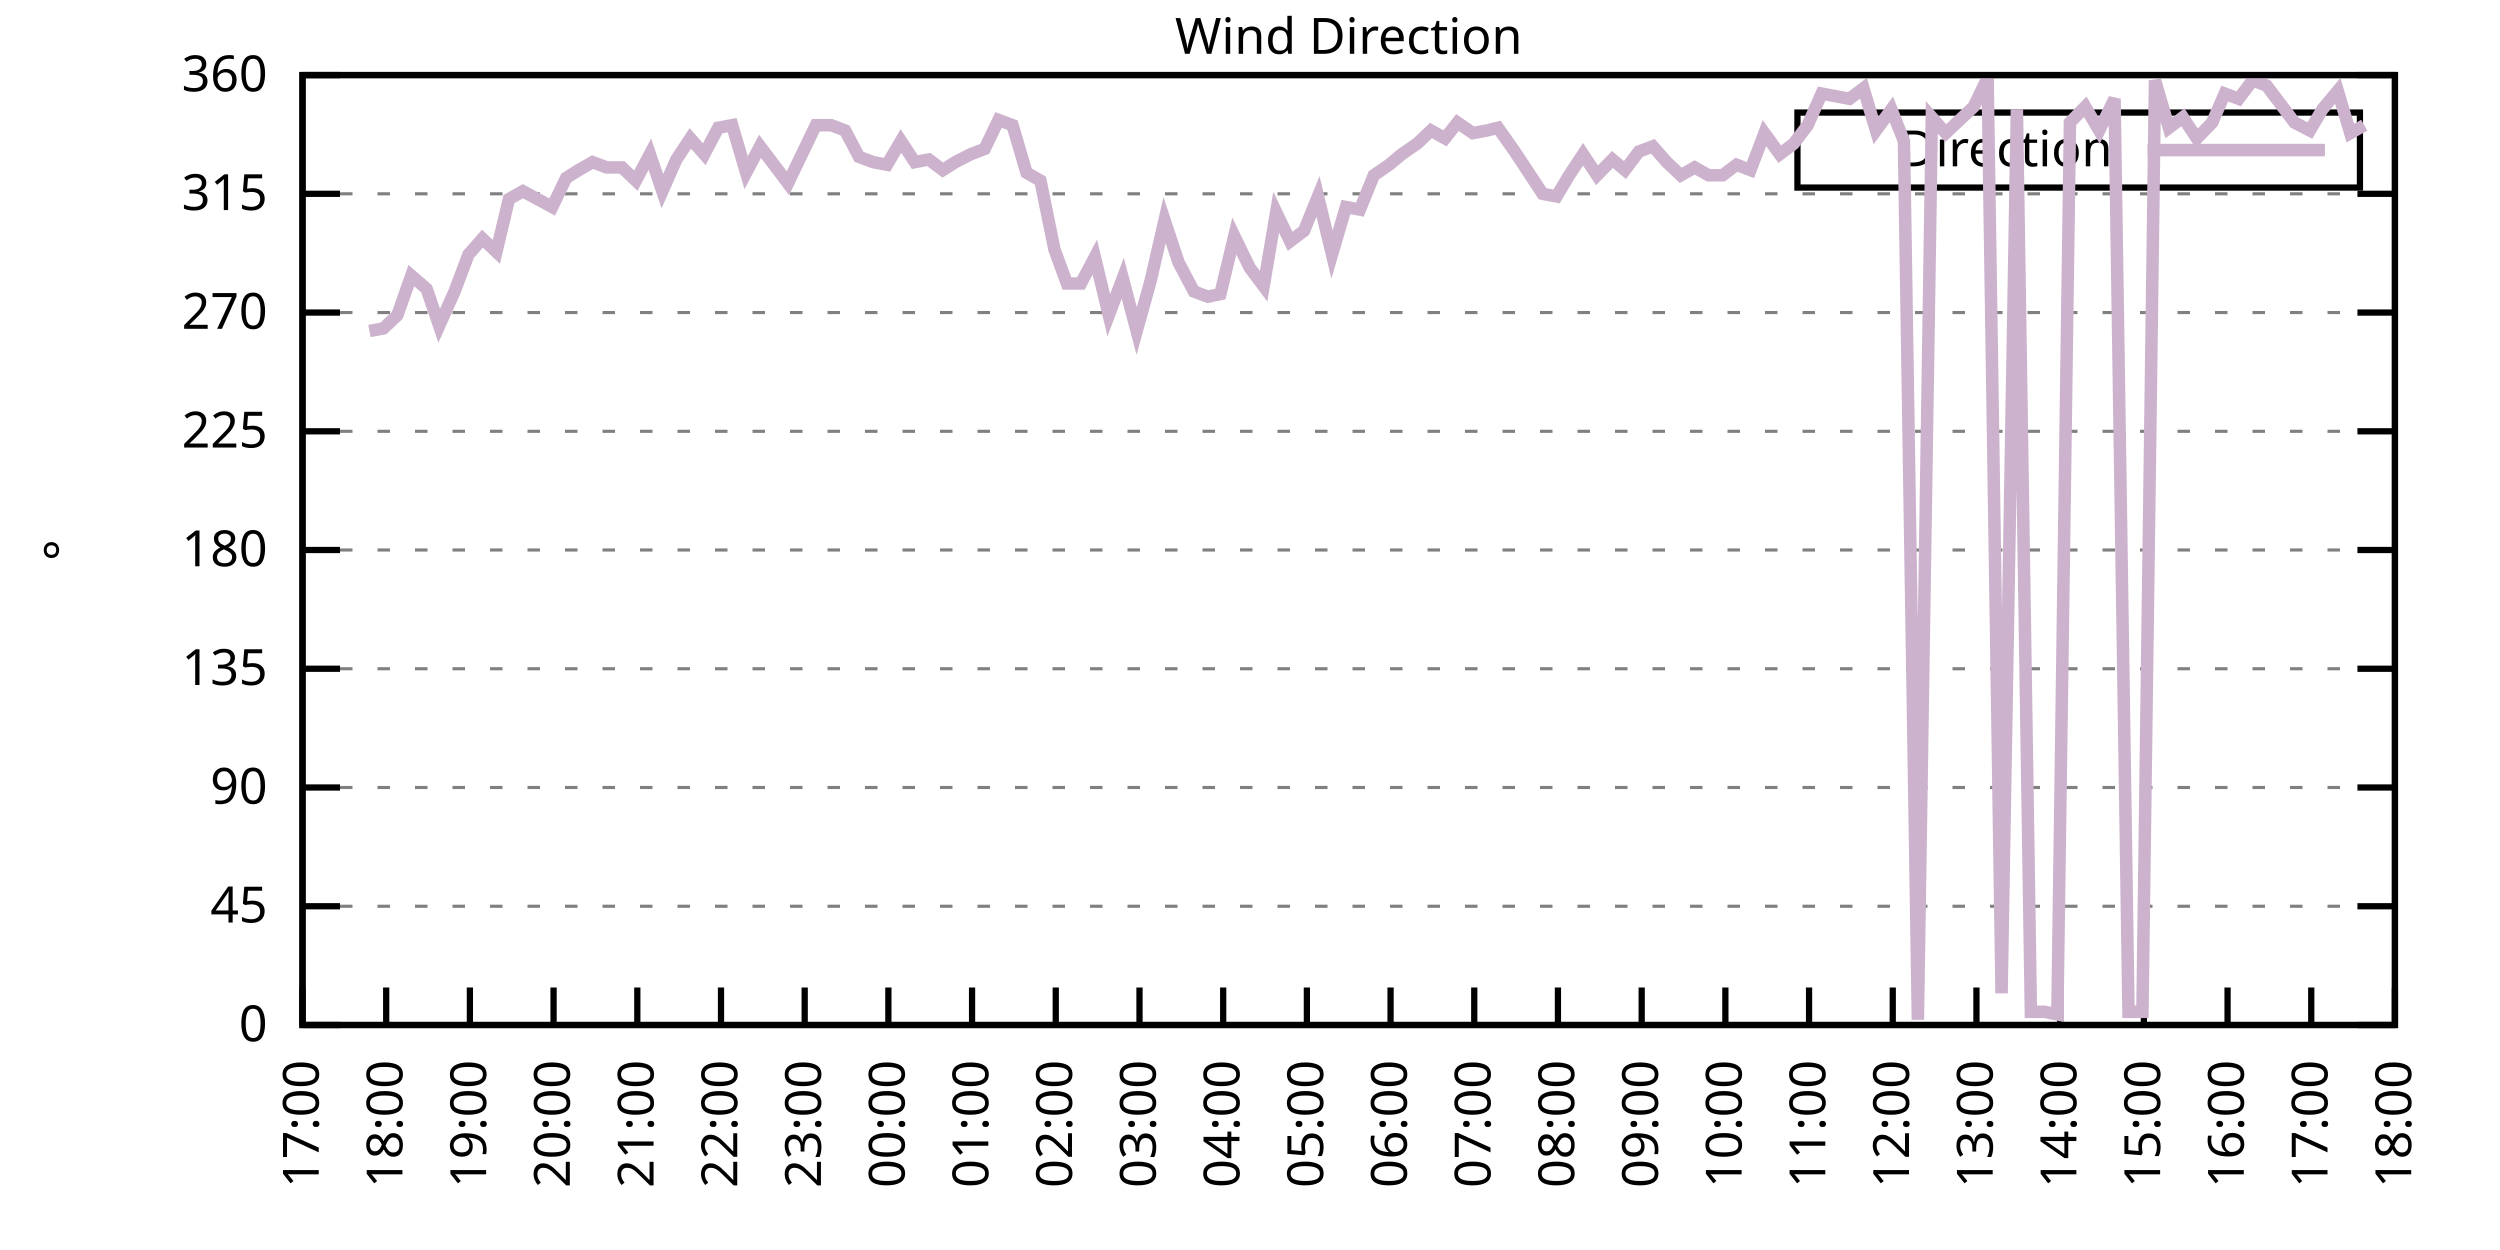
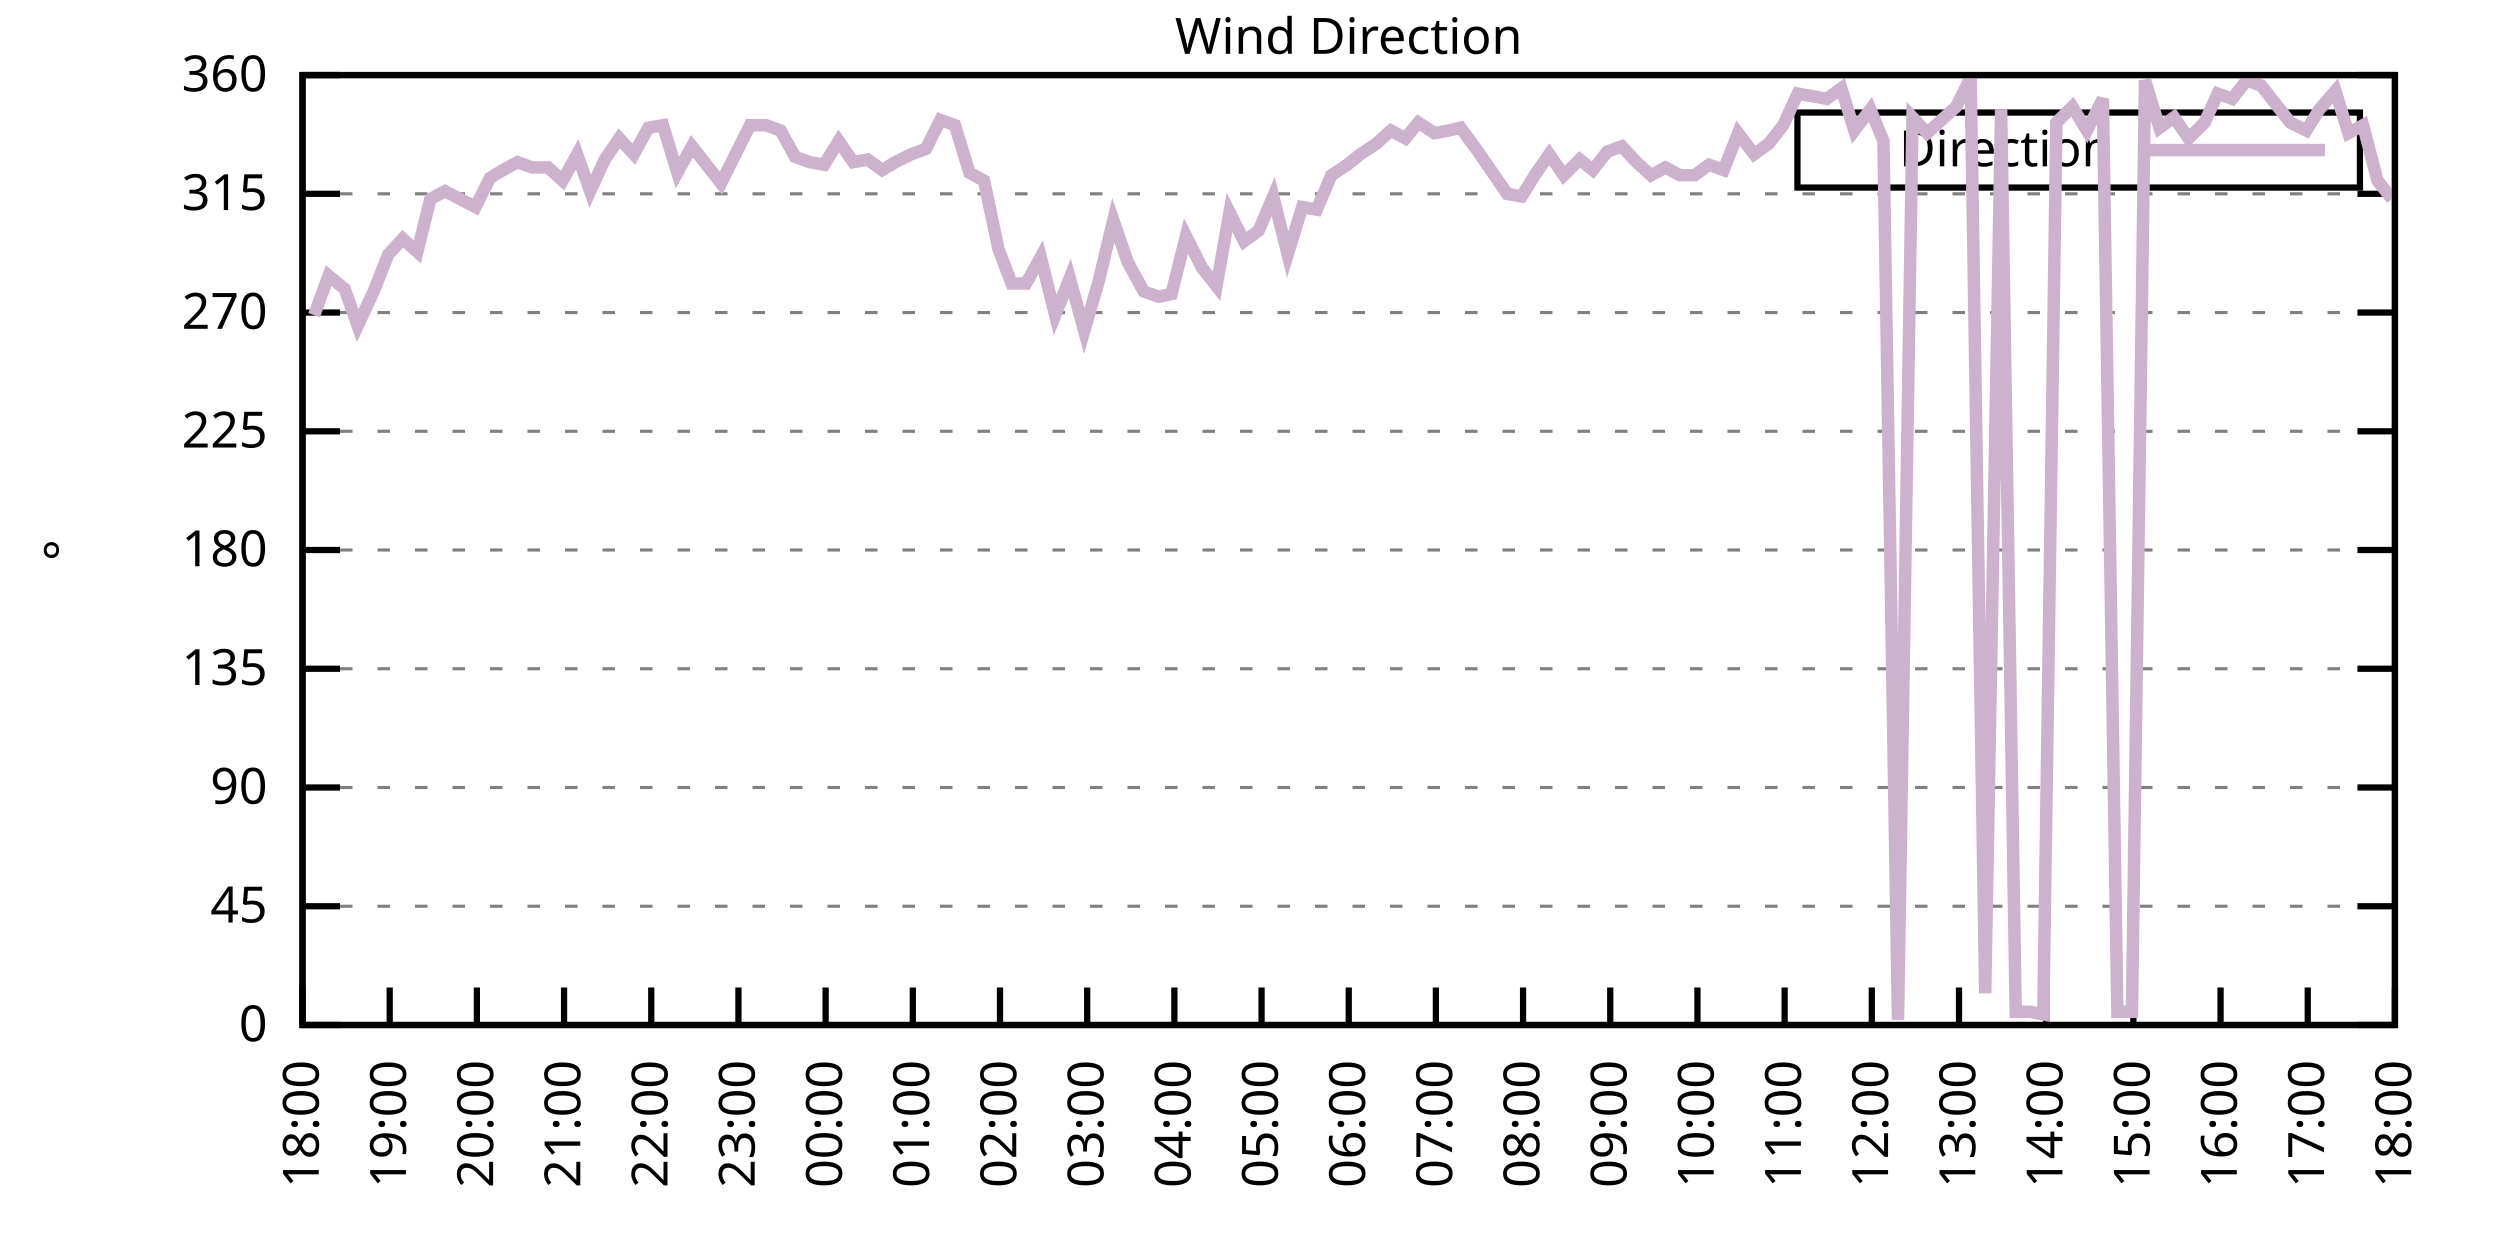
<svg xmlns="http://www.w3.org/2000/svg" xmlns:xlink="http://www.w3.org/1999/xlink" width="400" height="200" viewBox="0 0 400 200">
  <g id="gnuplot_canvas">
    <rect x="0" y="0" width="400" height="200" fill="none" />
    <defs>
      <circle id="gpDot" r="0.5" stroke-width="0.5" stroke="currentColor" />
      <path id="gpPt0" stroke-width="0.333" stroke="currentColor" d="M-1,0 h2 M0,-1 v2" />
      <path id="gpPt1" stroke-width="0.333" stroke="currentColor" d="M-1,-1 L1,1 M1,-1 L-1,1" />
      <path id="gpPt2" stroke-width="0.333" stroke="currentColor" d="M-1,0 L1,0 M0,-1 L0,1 M-1,-1 L1,1 M-1,1 L1,-1" />
      <rect id="gpPt3" stroke-width="0.333" stroke="currentColor" x="-1" y="-1" width="2" height="2" />
      <rect id="gpPt4" stroke-width="0.333" stroke="currentColor" fill="currentColor" x="-1" y="-1" width="2" height="2" />
      <circle id="gpPt5" stroke-width="0.333" stroke="currentColor" cx="0" cy="0" r="1" />
      <use xlink:href="#gpPt5" id="gpPt6" fill="currentColor" stroke="none" />
      <path id="gpPt7" stroke-width="0.333" stroke="currentColor" d="M0,-1.33 L-1.33,0.67 L1.33,0.67 z" />
      <use xlink:href="#gpPt7" id="gpPt8" fill="currentColor" stroke="none" />
      <use xlink:href="#gpPt7" id="gpPt9" stroke="currentColor" transform="rotate(180)" />
      <use xlink:href="#gpPt9" id="gpPt10" fill="currentColor" stroke="none" />
      <use xlink:href="#gpPt3" id="gpPt11" stroke="currentColor" transform="rotate(45)" />
      <use xlink:href="#gpPt11" id="gpPt12" fill="currentColor" stroke="none" />
      <path id="gpPt13" stroke-width="0.333" stroke="currentColor" d="M0,1.330 L1.265,0.411 L0.782,-1.067 L-0.782,-1.076 L-1.265,0.411 z" />
      <use xlink:href="#gpPt13" id="gpPt14" fill="currentColor" stroke="none" />
      <filter id="textbox" filterUnits="objectBoundingBox" x="0" y="0" height="1" width="1">
        <feFlood flood-color="white" flood-opacity="1" result="bgnd" />
        <feComposite in="SourceGraphic" in2="bgnd" operator="atop" />
      </filter>
      <filter id="greybox" filterUnits="objectBoundingBox" x="0" y="0" height="1" width="1">
        <feFlood flood-color="lightgrey" flood-opacity="1" result="grey" />
        <feComposite in="SourceGraphic" in2="grey" operator="atop" />
      </filter>
    </defs>
    <g fill="none" color="white" stroke="currentColor" stroke-width="1.00" stroke-linecap="butt" stroke-linejoin="miter">
</g>
    <g fill="none" color="black" stroke="currentColor" stroke-width="1.00" stroke-linecap="butt" stroke-linejoin="miter">
      <g stroke="none" shape-rendering="crispEdges">
        <polygon fill="rgb(255, 255, 255)" points="48.40,164.00 383.18,164.00 383.18,12.02 48.40,12.02 " />
      </g>
    </g>
    <g fill="none" color="black" stroke="currentColor" stroke-width="1.00" stroke-linecap="butt" stroke-linejoin="miter">
</g>
    <g fill="none" color="black" stroke="black" stroke-width="0.50" stroke-linecap="butt" stroke-linejoin="miter">
</g>
    <g fill="none" color="gray" stroke="currentColor" stroke-width="0.50" stroke-linecap="butt" stroke-linejoin="miter">
      <path stroke="gray" stroke-dasharray="2,4" class="gridline" d="M48.40,164.00 L383.19,164.00  " />
    </g>
    <g fill="none" color="gray" stroke="gray" stroke-width="1.00" stroke-linecap="butt" stroke-linejoin="miter">
</g>
    <g fill="none" color="black" stroke="currentColor" stroke-width="1.00" stroke-linecap="butt" stroke-linejoin="miter">
      <path stroke="black" d="M48.40,164.00 L54.40,164.00 M383.19,164.00 L377.19,164.00  " />
      <g transform="translate(42.80,166.60)" stroke="none" fill="black" font-family="Sans" font-size="8.00" text-anchor="end">
        <text>
          <tspan font-family="Sans"> 0</tspan>
        </text>
      </g>
    </g>
    <g fill="none" color="black" stroke="currentColor" stroke-width="1.00" stroke-linecap="butt" stroke-linejoin="miter">
</g>
    <g fill="none" color="black" stroke="black" stroke-width="0.50" stroke-linecap="butt" stroke-linejoin="miter">
</g>
    <g fill="none" color="gray" stroke="currentColor" stroke-width="0.50" stroke-linecap="butt" stroke-linejoin="miter">
      <path stroke="gray" stroke-dasharray="2,4" class="gridline" d="M48.40,145.00 L383.19,145.00  " />
    </g>
    <g fill="none" color="gray" stroke="gray" stroke-width="1.00" stroke-linecap="butt" stroke-linejoin="miter">
</g>
    <g fill="none" color="black" stroke="currentColor" stroke-width="1.00" stroke-linecap="butt" stroke-linejoin="miter">
      <path stroke="black" d="M48.40,145.00 L54.40,145.00 M383.19,145.00 L377.19,145.00  " />
      <g transform="translate(42.80,147.60)" stroke="none" fill="black" font-family="Sans" font-size="8.00" text-anchor="end">
        <text>
          <tspan font-family="Sans"> 45</tspan>
        </text>
      </g>
    </g>
    <g fill="none" color="black" stroke="currentColor" stroke-width="1.00" stroke-linecap="butt" stroke-linejoin="miter">
</g>
    <g fill="none" color="black" stroke="black" stroke-width="0.50" stroke-linecap="butt" stroke-linejoin="miter">
</g>
    <g fill="none" color="gray" stroke="currentColor" stroke-width="0.50" stroke-linecap="butt" stroke-linejoin="miter">
      <path stroke="gray" stroke-dasharray="2,4" class="gridline" d="M48.40,126.00 L383.19,126.00  " />
    </g>
    <g fill="none" color="gray" stroke="gray" stroke-width="1.00" stroke-linecap="butt" stroke-linejoin="miter">
</g>
    <g fill="none" color="black" stroke="currentColor" stroke-width="1.00" stroke-linecap="butt" stroke-linejoin="miter">
      <path stroke="black" d="M48.40,126.00 L54.40,126.00 M383.19,126.00 L377.19,126.00  " />
      <g transform="translate(42.80,128.60)" stroke="none" fill="black" font-family="Sans" font-size="8.00" text-anchor="end">
        <text>
          <tspan font-family="Sans"> 90</tspan>
        </text>
      </g>
    </g>
    <g fill="none" color="black" stroke="currentColor" stroke-width="1.00" stroke-linecap="butt" stroke-linejoin="miter">
</g>
    <g fill="none" color="black" stroke="black" stroke-width="0.50" stroke-linecap="butt" stroke-linejoin="miter">
</g>
    <g fill="none" color="gray" stroke="currentColor" stroke-width="0.50" stroke-linecap="butt" stroke-linejoin="miter">
      <path stroke="gray" stroke-dasharray="2,4" class="gridline" d="M48.40,107.00 L383.19,107.00  " />
    </g>
    <g fill="none" color="gray" stroke="gray" stroke-width="1.00" stroke-linecap="butt" stroke-linejoin="miter">
</g>
    <g fill="none" color="black" stroke="currentColor" stroke-width="1.00" stroke-linecap="butt" stroke-linejoin="miter">
      <path stroke="black" d="M48.40,107.00 L54.40,107.00 M383.19,107.00 L377.19,107.00  " />
      <g transform="translate(42.80,109.60)" stroke="none" fill="black" font-family="Sans" font-size="8.00" text-anchor="end">
        <text>
          <tspan font-family="Sans"> 135</tspan>
        </text>
      </g>
    </g>
    <g fill="none" color="black" stroke="currentColor" stroke-width="1.00" stroke-linecap="butt" stroke-linejoin="miter">
</g>
    <g fill="none" color="black" stroke="black" stroke-width="0.50" stroke-linecap="butt" stroke-linejoin="miter">
</g>
    <g fill="none" color="gray" stroke="currentColor" stroke-width="0.50" stroke-linecap="butt" stroke-linejoin="miter">
      <path stroke="gray" stroke-dasharray="2,4" class="gridline" d="M48.40,88.00 L383.19,88.00  " />
    </g>
    <g fill="none" color="gray" stroke="gray" stroke-width="1.00" stroke-linecap="butt" stroke-linejoin="miter">
</g>
    <g fill="none" color="black" stroke="currentColor" stroke-width="1.00" stroke-linecap="butt" stroke-linejoin="miter">
      <path stroke="black" d="M48.40,88.00 L54.40,88.00 M383.19,88.00 L377.19,88.00  " />
      <g transform="translate(42.80,90.60)" stroke="none" fill="black" font-family="Sans" font-size="8.00" text-anchor="end">
        <text>
          <tspan font-family="Sans"> 180</tspan>
        </text>
      </g>
    </g>
    <g fill="none" color="black" stroke="currentColor" stroke-width="1.00" stroke-linecap="butt" stroke-linejoin="miter">
</g>
    <g fill="none" color="black" stroke="black" stroke-width="0.50" stroke-linecap="butt" stroke-linejoin="miter">
</g>
    <g fill="none" color="gray" stroke="currentColor" stroke-width="0.50" stroke-linecap="butt" stroke-linejoin="miter">
      <path stroke="gray" stroke-dasharray="2,4" class="gridline" d="M48.40,69.01 L383.19,69.01  " />
    </g>
    <g fill="none" color="gray" stroke="gray" stroke-width="1.00" stroke-linecap="butt" stroke-linejoin="miter">
</g>
    <g fill="none" color="black" stroke="currentColor" stroke-width="1.00" stroke-linecap="butt" stroke-linejoin="miter">
      <path stroke="black" d="M48.40,69.01 L54.40,69.01 M383.19,69.01 L377.19,69.01  " />
      <g transform="translate(42.80,71.61)" stroke="none" fill="black" font-family="Sans" font-size="8.00" text-anchor="end">
        <text>
          <tspan font-family="Sans"> 225</tspan>
        </text>
      </g>
    </g>
    <g fill="none" color="black" stroke="currentColor" stroke-width="1.00" stroke-linecap="butt" stroke-linejoin="miter">
</g>
    <g fill="none" color="black" stroke="black" stroke-width="0.50" stroke-linecap="butt" stroke-linejoin="miter">
</g>
    <g fill="none" color="gray" stroke="currentColor" stroke-width="0.50" stroke-linecap="butt" stroke-linejoin="miter">
      <path stroke="gray" stroke-dasharray="2,4" class="gridline" d="M48.40,50.01 L383.19,50.01  " />
    </g>
    <g fill="none" color="gray" stroke="gray" stroke-width="1.00" stroke-linecap="butt" stroke-linejoin="miter">
</g>
    <g fill="none" color="black" stroke="currentColor" stroke-width="1.00" stroke-linecap="butt" stroke-linejoin="miter">
      <path stroke="black" d="M48.40,50.01 L54.40,50.01 M383.19,50.01 L377.19,50.01  " />
      <g transform="translate(42.80,52.61)" stroke="none" fill="black" font-family="Sans" font-size="8.00" text-anchor="end">
        <text>
          <tspan font-family="Sans"> 270</tspan>
        </text>
      </g>
    </g>
    <g fill="none" color="black" stroke="currentColor" stroke-width="1.00" stroke-linecap="butt" stroke-linejoin="miter">
</g>
    <g fill="none" color="black" stroke="black" stroke-width="0.50" stroke-linecap="butt" stroke-linejoin="miter">
</g>
    <g fill="none" color="gray" stroke="currentColor" stroke-width="0.50" stroke-linecap="butt" stroke-linejoin="miter">
      <path stroke="gray" stroke-dasharray="2,4" class="gridline" d="M48.40,31.01 L383.19,31.01  " />
    </g>
    <g fill="none" color="gray" stroke="gray" stroke-width="1.00" stroke-linecap="butt" stroke-linejoin="miter">
</g>
    <g fill="none" color="black" stroke="currentColor" stroke-width="1.00" stroke-linecap="butt" stroke-linejoin="miter">
      <path stroke="black" d="M48.40,31.01 L54.40,31.01 M383.19,31.01 L377.19,31.01  " />
      <g transform="translate(42.80,33.61)" stroke="none" fill="black" font-family="Sans" font-size="8.00" text-anchor="end">
        <text>
          <tspan font-family="Sans"> 315</tspan>
        </text>
      </g>
    </g>
    <g fill="none" color="black" stroke="currentColor" stroke-width="1.00" stroke-linecap="butt" stroke-linejoin="miter">
</g>
    <g fill="none" color="black" stroke="black" stroke-width="0.50" stroke-linecap="butt" stroke-linejoin="miter">
</g>
    <g fill="none" color="gray" stroke="currentColor" stroke-width="0.50" stroke-linecap="butt" stroke-linejoin="miter">
      <path stroke="gray" stroke-dasharray="2,4" class="gridline" d="M48.40,12.01 L383.19,12.01  " />
    </g>
    <g fill="none" color="gray" stroke="gray" stroke-width="1.00" stroke-linecap="butt" stroke-linejoin="miter">
</g>
    <g fill="none" color="black" stroke="currentColor" stroke-width="1.00" stroke-linecap="butt" stroke-linejoin="miter">
      <path stroke="black" d="M48.40,12.01 L54.40,12.01 M383.19,12.01 L377.19,12.01  " />
      <g transform="translate(42.80,14.61)" stroke="none" fill="black" font-family="Sans" font-size="8.00" text-anchor="end">
        <text>
          <tspan font-family="Sans"> 360</tspan>
        </text>
      </g>
    </g>
    <g fill="none" color="black" stroke="currentColor" stroke-width="1.00" stroke-linecap="butt" stroke-linejoin="miter">
      <path stroke="black" d="M48.40,164.00 L48.40,158.00  " />
      <g transform="translate(51.00,169.60) rotate(270.00)" stroke="none" fill="black" font-family="Sans" font-size="8.00" text-anchor="end">
        <text>
-           <tspan font-family="Sans">17:00</tspan>
-         </text>
-       </g>
-     </g>
-     <g fill="none" color="black" stroke="currentColor" stroke-width="1.00" stroke-linecap="butt" stroke-linejoin="miter">
-       <path stroke="black" d="M61.79,164.00 L61.79,158.00  " />
-       <g transform="translate(64.39,169.60) rotate(270.00)" stroke="none" fill="black" font-family="Sans" font-size="8.00" text-anchor="end">
-         <text>
          <tspan font-family="Sans">18:00</tspan>
        </text>
      </g>
    </g>
    <g fill="none" color="black" stroke="currentColor" stroke-width="1.00" stroke-linecap="butt" stroke-linejoin="miter">
-       <path stroke="black" d="M75.18,164.00 L75.18,158.00  " />
-       <g transform="translate(77.78,169.60) rotate(270.00)" stroke="none" fill="black" font-family="Sans" font-size="8.00" text-anchor="end">
+       <path stroke="black" d="M62.35,164.00 L62.35,158.00  " />
+       <g transform="translate(64.95,169.60) rotate(270.00)" stroke="none" fill="black" font-family="Sans" font-size="8.00" text-anchor="end">
        <text>
          <tspan font-family="Sans">19:00</tspan>
        </text>
      </g>
    </g>
    <g fill="none" color="black" stroke="currentColor" stroke-width="1.00" stroke-linecap="butt" stroke-linejoin="miter">
-       <path stroke="black" d="M88.57,164.00 L88.57,158.00  " />
-       <g transform="translate(91.17,169.60) rotate(270.00)" stroke="none" fill="black" font-family="Sans" font-size="8.00" text-anchor="end">
+       <path stroke="black" d="M76.30,164.00 L76.30,158.00  " />
+       <g transform="translate(78.90,169.60) rotate(270.00)" stroke="none" fill="black" font-family="Sans" font-size="8.00" text-anchor="end">
        <text>
          <tspan font-family="Sans">20:00</tspan>
        </text>
      </g>
    </g>
    <g fill="none" color="black" stroke="currentColor" stroke-width="1.00" stroke-linecap="butt" stroke-linejoin="miter">
-       <path stroke="black" d="M101.97,164.00 L101.97,158.00  " />
-       <g transform="translate(104.57,169.60) rotate(270.00)" stroke="none" fill="black" font-family="Sans" font-size="8.00" text-anchor="end">
+       <path stroke="black" d="M90.25,164.00 L90.25,158.00  " />
+       <g transform="translate(92.85,169.60) rotate(270.00)" stroke="none" fill="black" font-family="Sans" font-size="8.00" text-anchor="end">
        <text>
          <tspan font-family="Sans">21:00</tspan>
        </text>
      </g>
    </g>
    <g fill="none" color="black" stroke="currentColor" stroke-width="1.00" stroke-linecap="butt" stroke-linejoin="miter">
-       <path stroke="black" d="M115.36,164.00 L115.36,158.00  " />
-       <g transform="translate(117.96,169.60) rotate(270.00)" stroke="none" fill="black" font-family="Sans" font-size="8.00" text-anchor="end">
+       <path stroke="black" d="M104.20,164.00 L104.20,158.00  " />
+       <g transform="translate(106.80,169.60) rotate(270.00)" stroke="none" fill="black" font-family="Sans" font-size="8.00" text-anchor="end">
        <text>
          <tspan font-family="Sans">22:00</tspan>
        </text>
      </g>
    </g>
    <g fill="none" color="black" stroke="currentColor" stroke-width="1.00" stroke-linecap="butt" stroke-linejoin="miter">
-       <path stroke="black" d="M128.75,164.00 L128.75,158.00  " />
-       <g transform="translate(131.35,169.60) rotate(270.00)" stroke="none" fill="black" font-family="Sans" font-size="8.00" text-anchor="end">
+       <path stroke="black" d="M118.15,164.00 L118.15,158.00  " />
+       <g transform="translate(120.75,169.60) rotate(270.00)" stroke="none" fill="black" font-family="Sans" font-size="8.00" text-anchor="end">
        <text>
          <tspan font-family="Sans">23:00</tspan>
        </text>
      </g>
    </g>
    <g fill="none" color="black" stroke="currentColor" stroke-width="1.00" stroke-linecap="butt" stroke-linejoin="miter">
-       <path stroke="black" d="M142.14,164.00 L142.14,158.00  " />
-       <g transform="translate(144.74,169.60) rotate(270.00)" stroke="none" fill="black" font-family="Sans" font-size="8.00" text-anchor="end">
+       <path stroke="black" d="M132.10,164.00 L132.10,158.00  " />
+       <g transform="translate(134.70,169.60) rotate(270.00)" stroke="none" fill="black" font-family="Sans" font-size="8.00" text-anchor="end">
        <text>
          <tspan font-family="Sans">00:00</tspan>
        </text>
      </g>
    </g>
    <g fill="none" color="black" stroke="currentColor" stroke-width="1.00" stroke-linecap="butt" stroke-linejoin="miter">
-       <path stroke="black" d="M155.53,164.00 L155.53,158.00  " />
-       <g transform="translate(158.13,169.60) rotate(270.00)" stroke="none" fill="black" font-family="Sans" font-size="8.00" text-anchor="end">
+       <path stroke="black" d="M146.05,164.00 L146.05,158.00  " />
+       <g transform="translate(148.65,169.60) rotate(270.00)" stroke="none" fill="black" font-family="Sans" font-size="8.00" text-anchor="end">
        <text>
          <tspan font-family="Sans">01:00</tspan>
        </text>
      </g>
    </g>
    <g fill="none" color="black" stroke="currentColor" stroke-width="1.00" stroke-linecap="butt" stroke-linejoin="miter">
-       <path stroke="black" d="M168.92,164.00 L168.92,158.00  " />
-       <g transform="translate(171.52,169.60) rotate(270.00)" stroke="none" fill="black" font-family="Sans" font-size="8.00" text-anchor="end">
+       <path stroke="black" d="M160.00,164.00 L160.00,158.00  " />
+       <g transform="translate(162.60,169.60) rotate(270.00)" stroke="none" fill="black" font-family="Sans" font-size="8.00" text-anchor="end">
        <text>
          <tspan font-family="Sans">02:00</tspan>
        </text>
      </g>
    </g>
    <g fill="none" color="black" stroke="currentColor" stroke-width="1.00" stroke-linecap="butt" stroke-linejoin="miter">
-       <path stroke="black" d="M182.32,164.00 L182.32,158.00  " />
-       <g transform="translate(184.92,169.60) rotate(270.00)" stroke="none" fill="black" font-family="Sans" font-size="8.00" text-anchor="end">
+       <path stroke="black" d="M173.95,164.00 L173.95,158.00  " />
+       <g transform="translate(176.55,169.60) rotate(270.00)" stroke="none" fill="black" font-family="Sans" font-size="8.00" text-anchor="end">
        <text>
          <tspan font-family="Sans">03:00</tspan>
        </text>
      </g>
    </g>
    <g fill="none" color="black" stroke="currentColor" stroke-width="1.00" stroke-linecap="butt" stroke-linejoin="miter">
-       <path stroke="black" d="M195.71,164.00 L195.71,158.00  " />
-       <g transform="translate(198.31,169.60) rotate(270.00)" stroke="none" fill="black" font-family="Sans" font-size="8.00" text-anchor="end">
+       <path stroke="black" d="M187.90,164.00 L187.90,158.00  " />
+       <g transform="translate(190.50,169.60) rotate(270.00)" stroke="none" fill="black" font-family="Sans" font-size="8.00" text-anchor="end">
        <text>
          <tspan font-family="Sans">04:00</tspan>
        </text>
      </g>
    </g>
    <g fill="none" color="black" stroke="currentColor" stroke-width="1.00" stroke-linecap="butt" stroke-linejoin="miter">
-       <path stroke="black" d="M209.10,164.00 L209.10,158.00  " />
-       <g transform="translate(211.70,169.60) rotate(270.00)" stroke="none" fill="black" font-family="Sans" font-size="8.00" text-anchor="end">
+       <path stroke="black" d="M201.85,164.00 L201.85,158.00  " />
+       <g transform="translate(204.45,169.60) rotate(270.00)" stroke="none" fill="black" font-family="Sans" font-size="8.00" text-anchor="end">
        <text>
          <tspan font-family="Sans">05:00</tspan>
        </text>
      </g>
    </g>
    <g fill="none" color="black" stroke="currentColor" stroke-width="1.00" stroke-linecap="butt" stroke-linejoin="miter">
-       <path stroke="black" d="M222.49,164.00 L222.49,158.00  " />
-       <g transform="translate(225.09,169.60) rotate(270.00)" stroke="none" fill="black" font-family="Sans" font-size="8.00" text-anchor="end">
+       <path stroke="black" d="M215.80,164.00 L215.80,158.00  " />
+       <g transform="translate(218.40,169.60) rotate(270.00)" stroke="none" fill="black" font-family="Sans" font-size="8.00" text-anchor="end">
        <text>
          <tspan font-family="Sans">06:00</tspan>
        </text>
      </g>
    </g>
    <g fill="none" color="black" stroke="currentColor" stroke-width="1.00" stroke-linecap="butt" stroke-linejoin="miter">
-       <path stroke="black" d="M235.88,164.00 L235.88,158.00  " />
-       <g transform="translate(238.48,169.60) rotate(270.00)" stroke="none" fill="black" font-family="Sans" font-size="8.00" text-anchor="end">
+       <path stroke="black" d="M229.74,164.00 L229.74,158.00  " />
+       <g transform="translate(232.34,169.60) rotate(270.00)" stroke="none" fill="black" font-family="Sans" font-size="8.00" text-anchor="end">
        <text>
          <tspan font-family="Sans">07:00</tspan>
        </text>
      </g>
    </g>
    <g fill="none" color="black" stroke="currentColor" stroke-width="1.00" stroke-linecap="butt" stroke-linejoin="miter">
-       <path stroke="black" d="M249.27,164.00 L249.27,158.00  " />
-       <g transform="translate(251.87,169.60) rotate(270.00)" stroke="none" fill="black" font-family="Sans" font-size="8.00" text-anchor="end">
+       <path stroke="black" d="M243.69,164.00 L243.69,158.00  " />
+       <g transform="translate(246.29,169.60) rotate(270.00)" stroke="none" fill="black" font-family="Sans" font-size="8.00" text-anchor="end">
        <text>
          <tspan font-family="Sans">08:00</tspan>
        </text>
      </g>
    </g>
    <g fill="none" color="black" stroke="currentColor" stroke-width="1.00" stroke-linecap="butt" stroke-linejoin="miter">
-       <path stroke="black" d="M262.67,164.00 L262.67,158.00  " />
-       <g transform="translate(265.27,169.60) rotate(270.00)" stroke="none" fill="black" font-family="Sans" font-size="8.00" text-anchor="end">
+       <path stroke="black" d="M257.64,164.00 L257.64,158.00  " />
+       <g transform="translate(260.24,169.60) rotate(270.00)" stroke="none" fill="black" font-family="Sans" font-size="8.00" text-anchor="end">
        <text>
          <tspan font-family="Sans">09:00</tspan>
        </text>
      </g>
    </g>
    <g fill="none" color="black" stroke="currentColor" stroke-width="1.00" stroke-linecap="butt" stroke-linejoin="miter">
-       <path stroke="black" d="M276.06,164.00 L276.06,158.00  " />
-       <g transform="translate(278.66,169.60) rotate(270.00)" stroke="none" fill="black" font-family="Sans" font-size="8.00" text-anchor="end">
+       <path stroke="black" d="M271.59,164.00 L271.59,158.00  " />
+       <g transform="translate(274.19,169.60) rotate(270.00)" stroke="none" fill="black" font-family="Sans" font-size="8.00" text-anchor="end">
        <text>
          <tspan font-family="Sans">10:00</tspan>
        </text>
      </g>
    </g>
    <g fill="none" color="black" stroke="currentColor" stroke-width="1.00" stroke-linecap="butt" stroke-linejoin="miter">
-       <path stroke="black" d="M289.45,164.00 L289.45,158.00  " />
-       <g transform="translate(292.05,169.60) rotate(270.00)" stroke="none" fill="black" font-family="Sans" font-size="8.00" text-anchor="end">
+       <path stroke="black" d="M285.54,164.00 L285.54,158.00  " />
+       <g transform="translate(288.14,169.60) rotate(270.00)" stroke="none" fill="black" font-family="Sans" font-size="8.00" text-anchor="end">
        <text>
          <tspan font-family="Sans">11:00</tspan>
        </text>
      </g>
    </g>
    <g fill="none" color="black" stroke="currentColor" stroke-width="1.00" stroke-linecap="butt" stroke-linejoin="miter">
-       <path stroke="black" d="M302.84,164.00 L302.84,158.00  " />
-       <g transform="translate(305.44,169.60) rotate(270.00)" stroke="none" fill="black" font-family="Sans" font-size="8.00" text-anchor="end">
+       <path stroke="black" d="M299.49,164.00 L299.49,158.00  " />
+       <g transform="translate(302.09,169.60) rotate(270.00)" stroke="none" fill="black" font-family="Sans" font-size="8.00" text-anchor="end">
        <text>
          <tspan font-family="Sans">12:00</tspan>
        </text>
      </g>
    </g>
    <g fill="none" color="black" stroke="currentColor" stroke-width="1.00" stroke-linecap="butt" stroke-linejoin="miter">
-       <path stroke="black" d="M316.23,164.00 L316.23,158.00  " />
-       <g transform="translate(318.83,169.60) rotate(270.00)" stroke="none" fill="black" font-family="Sans" font-size="8.00" text-anchor="end">
+       <path stroke="black" d="M313.44,164.00 L313.44,158.00  " />
+       <g transform="translate(316.04,169.60) rotate(270.00)" stroke="none" fill="black" font-family="Sans" font-size="8.00" text-anchor="end">
        <text>
          <tspan font-family="Sans">13:00</tspan>
        </text>
      </g>
    </g>
    <g fill="none" color="black" stroke="currentColor" stroke-width="1.00" stroke-linecap="butt" stroke-linejoin="miter">
-       <path stroke="black" d="M329.62,164.00 L329.62,158.00  " />
-       <g transform="translate(332.22,169.60) rotate(270.00)" stroke="none" fill="black" font-family="Sans" font-size="8.00" text-anchor="end">
+       <path stroke="black" d="M327.39,164.00 L327.39,158.00  " />
+       <g transform="translate(329.99,169.60) rotate(270.00)" stroke="none" fill="black" font-family="Sans" font-size="8.00" text-anchor="end">
        <text>
          <tspan font-family="Sans">14:00</tspan>
        </text>
      </g>
    </g>
    <g fill="none" color="black" stroke="currentColor" stroke-width="1.00" stroke-linecap="butt" stroke-linejoin="miter">
-       <path stroke="black" d="M343.02,164.00 L343.02,158.00  " />
-       <g transform="translate(345.62,169.60) rotate(270.00)" stroke="none" fill="black" font-family="Sans" font-size="8.00" text-anchor="end">
+       <path stroke="black" d="M341.34,164.00 L341.34,158.00  " />
+       <g transform="translate(343.94,169.60) rotate(270.00)" stroke="none" fill="black" font-family="Sans" font-size="8.00" text-anchor="end">
        <text>
          <tspan font-family="Sans">15:00</tspan>
        </text>
      </g>
    </g>
    <g fill="none" color="black" stroke="currentColor" stroke-width="1.00" stroke-linecap="butt" stroke-linejoin="miter">
-       <path stroke="black" d="M356.41,164.00 L356.41,158.00  " />
-       <g transform="translate(359.01,169.60) rotate(270.00)" stroke="none" fill="black" font-family="Sans" font-size="8.00" text-anchor="end">
+       <path stroke="black" d="M355.29,164.00 L355.29,158.00  " />
+       <g transform="translate(357.89,169.60) rotate(270.00)" stroke="none" fill="black" font-family="Sans" font-size="8.00" text-anchor="end">
        <text>
          <tspan font-family="Sans">16:00</tspan>
        </text>
      </g>
    </g>
    <g fill="none" color="black" stroke="currentColor" stroke-width="1.00" stroke-linecap="butt" stroke-linejoin="miter">
-       <path stroke="black" d="M369.80,164.00 L369.80,158.00  " />
-       <g transform="translate(372.40,169.60) rotate(270.00)" stroke="none" fill="black" font-family="Sans" font-size="8.00" text-anchor="end">
+       <path stroke="black" d="M369.24,164.00 L369.24,158.00  " />
+       <g transform="translate(371.84,169.60) rotate(270.00)" stroke="none" fill="black" font-family="Sans" font-size="8.00" text-anchor="end">
        <text>
          <tspan font-family="Sans">17:00</tspan>
        </text>
      </g>
    </g>
    <g fill="none" color="black" stroke="currentColor" stroke-width="1.00" stroke-linecap="butt" stroke-linejoin="miter">
      <path stroke="black" d="M383.19,164.00 L383.19,158.00  " />
      <g transform="translate(385.79,169.60) rotate(270.00)" stroke="none" fill="black" font-family="Sans" font-size="8.00" text-anchor="end">
        <text>
          <tspan font-family="Sans">18:00</tspan>
        </text>
      </g>
    </g>
    <g fill="none" color="black" stroke="currentColor" stroke-width="1.00" stroke-linecap="butt" stroke-linejoin="miter">
</g>
    <g fill="none" color="black" stroke="currentColor" stroke-width="1.00" stroke-linecap="butt" stroke-linejoin="miter">
      <path stroke="black" d="M48.40,12.01 L48.40,164.00 L383.19,164.00 L383.19,12.01 L48.40,12.01 Z  " />
    </g>
    <g fill="none" color="black" stroke="currentColor" stroke-width="1.00" stroke-linecap="butt" stroke-linejoin="miter">
</g>
    <g fill="none" color="black" stroke="currentColor" stroke-width="1.00" stroke-linecap="butt" stroke-linejoin="miter">
      <path stroke="black" d="M287.59,30.01 L287.59,18.01 L377.59,18.01 L377.59,30.01 L287.59,30.01 Z  " />
    </g>
    <g id="Wind_direction_plot_1">
      <g fill="none" color="white" stroke="black" stroke-width="2.00" stroke-linecap="butt" stroke-linejoin="miter">
</g>
      <g fill="none" color="black" stroke="currentColor" stroke-width="2.00" stroke-linecap="butt" stroke-linejoin="miter">
        <g transform="translate(337.99,26.61)" stroke="none" fill="black" font-family="Sans" font-size="8.00" text-anchor="end">
          <text>
            <tspan font-family="Sans">Direction</tspan>
          </text>
        </g>
      </g>
      <g fill="none" color="black" stroke="currentColor" stroke-width="2.00" stroke-linecap="butt" stroke-linejoin="miter">
-         <path stroke="rgb(204, 178, 204)" d="M343.59,24.01 L371.99,24.01 M59.11,52.96 L61.35,52.54 L63.58,50.43 L65.81,44.10 L68.26,46.21 L70.27,52.12   L72.73,46.63 L74.96,40.72 L77.19,38.19 L79.42,40.30 L81.43,31.85 L83.66,30.59 L88.35,33.12 L90.58,28.48   L92.59,27.21 L94.82,25.94 L97.06,26.79 L99.51,26.79 L101.74,28.90 L103.98,24.68 L105.98,30.59 L108.22,25.52   L110.45,22.14 L112.68,24.68 L114.91,20.45 L117.14,20.03 L119.38,27.63 L121.61,23.41 L123.84,26.36 L126.07,29.32   L128.30,24.68 L130.54,20.03 L132.99,20.03 L135.22,20.88 L137.45,25.10 L139.69,25.94 L141.92,26.36 L144.15,22.56   L146.38,25.94 L148.61,25.52 L150.85,27.21 L152.85,25.94 L155.31,24.68 L157.54,23.83 L159.77,19.19 L162.01,20.03   L164.24,27.63 L166.47,28.90 L168.70,39.87 L170.71,45.36 L172.94,45.36 L175.17,41.14 L177.41,50.43 L179.64,44.52   L181.87,52.96 L184.10,44.94 L186.33,35.23 L188.57,41.99 L191.02,46.63 L193.25,47.47 L195.26,47.05 L197.49,37.76   L199.95,42.83 L202.18,45.79 L204.19,33.96 L206.42,38.61 L208.65,36.92 L210.88,31.43 L213.12,40.72 L215.35,33.12   L217.58,33.54 L219.81,28.05 L222.27,26.36 L224.28,24.68 L226.73,22.99 L228.96,20.88 L231.20,22.14 L233.20,19.61   L235.66,21.30 L237.89,20.88 L239.68,20.45 L242.36,24.25 L244.59,27.63 L246.82,31.01 L249.05,31.43 L251.06,28.05   L253.29,24.68 L255.52,28.05 L257.98,25.52 L259.99,27.21 L262.22,24.25 L264.45,23.41 L266.68,25.94 L268.92,28.05   L271.15,26.79 L273.38,28.05 L275.61,28.05 L277.84,26.36 L280.07,27.21 L282.31,21.30 L284.76,24.68 L286.99,22.99   L289.23,20.03 L291.46,14.97 L293.69,15.39 L295.92,15.81 L298.15,14.12 L300.16,20.88 L302.62,17.50 L304.63,22.56   L306.86,163.16 L309.09,18.77 L311.32,21.30 L315.79,17.08 L318.02,12.43 L320.25,158.93 L322.70,17.50 L324.94,161.89   L327.17,161.89 L329.18,162.31 L331.19,19.61 L333.64,17.08 L335.87,20.88 L338.33,15.81 L340.56,161.89 L342.79,161.89   L344.80,12.85 L347.03,20.45 L349.26,18.77 L351.50,22.14 L353.95,19.61 L355.96,14.97 L358.19,15.81 L360.42,12.85   L362.66,13.70 L364.89,16.65 L367.12,19.61 L369.58,20.88 L371.58,17.50 L374.04,14.54 L376.05,21.30 L378.28,20.03    " />
+         <path stroke="rgb(204, 178, 204)" d="M343.59,24.01 L371.99,24.01 M50.26,50.43 L52.58,44.10 L55.14,46.21 L57.23,52.12 L59.79,46.63 L62.12,40.72   L64.44,38.19 L66.77,40.30 L68.86,31.85 L71.18,30.59 L76.07,33.12 L78.39,28.48 L80.48,27.21 L82.81,25.94   L85.13,26.79 L87.69,26.79 L90.02,28.90 L92.34,24.68 L94.43,30.59 L96.76,25.52 L99.08,22.14 L101.41,24.68   L103.73,20.45 L106.06,20.03 L108.38,27.63 L110.71,23.41 L113.03,26.36 L115.36,29.32 L117.68,24.68 L120.01,20.03   L122.57,20.03 L124.89,20.88 L127.22,25.10 L129.54,25.94 L131.87,26.36 L134.19,22.56 L136.51,25.94 L138.84,25.52   L141.16,27.21 L143.26,25.94 L145.81,24.68 L148.14,23.83 L150.46,19.19 L152.79,20.03 L155.11,27.63 L157.44,28.90   L159.76,39.87 L161.86,45.36 L164.18,45.36 L166.51,41.14 L168.83,50.43 L171.16,44.52 L173.48,52.96 L175.81,44.94   L178.13,35.23 L180.46,41.99 L183.01,46.63 L185.34,47.47 L187.43,47.05 L189.76,37.76 L192.31,42.83 L194.64,45.79   L196.73,33.96 L199.06,38.61 L201.38,36.92 L203.71,31.43 L206.03,40.72 L208.36,33.12 L210.68,33.54 L213.01,28.05   L215.56,26.36 L217.65,24.68 L220.21,22.99 L222.54,20.88 L224.86,22.14 L226.95,19.61 L229.51,21.30 L231.84,20.88   L233.70,20.45 L236.49,24.25 L238.81,27.63 L241.14,31.01 L243.46,31.43 L245.55,28.05 L247.88,24.68 L250.20,28.05   L252.76,25.52 L254.85,27.21 L257.18,24.25 L259.50,23.41 L261.83,25.94 L264.15,28.05 L266.48,26.79 L268.80,28.05   L271.13,28.05 L273.45,26.36 L275.78,27.21 L278.10,21.30 L280.66,24.68 L282.99,22.99 L285.31,20.03 L287.64,14.97   L289.96,15.39 L292.29,15.81 L294.61,14.12 L296.70,20.88 L299.26,17.50 L301.35,22.56 L303.68,163.16 L306.00,18.77   L308.33,21.30 L312.98,17.08 L315.30,12.43 L317.63,158.93 L320.18,17.50 L322.51,161.89 L324.83,161.89 L326.93,162.31   L329.02,19.61 L331.58,17.08 L333.90,20.88 L336.46,15.81 L338.78,161.89 L341.11,161.89 L343.20,12.85 L345.53,20.45   L347.85,18.77 L350.18,22.14 L352.73,19.61 L354.83,14.97 L357.15,15.81 L359.48,12.85 L361.80,13.70 L364.13,16.65   L366.45,19.61 L369.01,20.88 L371.10,17.50 L373.66,14.54 L375.75,21.30 L378.08,20.03 L380.40,28.90 L382.73,31.85    " />
      </g>
    </g>
    <g fill="none" color="black" stroke="currentColor" stroke-width="2.00" stroke-linecap="butt" stroke-linejoin="miter">
</g>
    <g fill="none" color="black" stroke="black" stroke-width="1.00" stroke-linecap="butt" stroke-linejoin="miter">
</g>
    <g fill="none" color="black" stroke="currentColor" stroke-width="1.00" stroke-linecap="butt" stroke-linejoin="miter">
      <path stroke="black" d="M48.40,12.01 L48.40,164.00 L383.19,164.00 L383.19,12.01 L48.40,12.01 Z  " />
      <g transform="translate(12.80,88.01) rotate(270.00)" stroke="none" fill="black" font-family="Sans" font-size="8.00" text-anchor="middle">
        <text>
          <tspan font-family="Sans">°</tspan>
        </text>
      </g>
    </g>
    <g fill="none" color="black" stroke="currentColor" stroke-width="1.00" stroke-linecap="butt" stroke-linejoin="miter">
</g>
    <g fill="none" color="black" stroke="currentColor" stroke-width="1.00" stroke-linecap="butt" stroke-linejoin="miter">
      <g transform="translate(215.79,8.61)" stroke="none" fill="black" font-family="Sans" font-size="8.00" text-anchor="middle">
        <text>
          <tspan font-family="Sans">Wind Direction</tspan>
        </text>
      </g>
    </g>
    <g fill="none" color="black" stroke="currentColor" stroke-width="1.00" stroke-linecap="butt" stroke-linejoin="miter">
</g>
  </g>
</svg>
